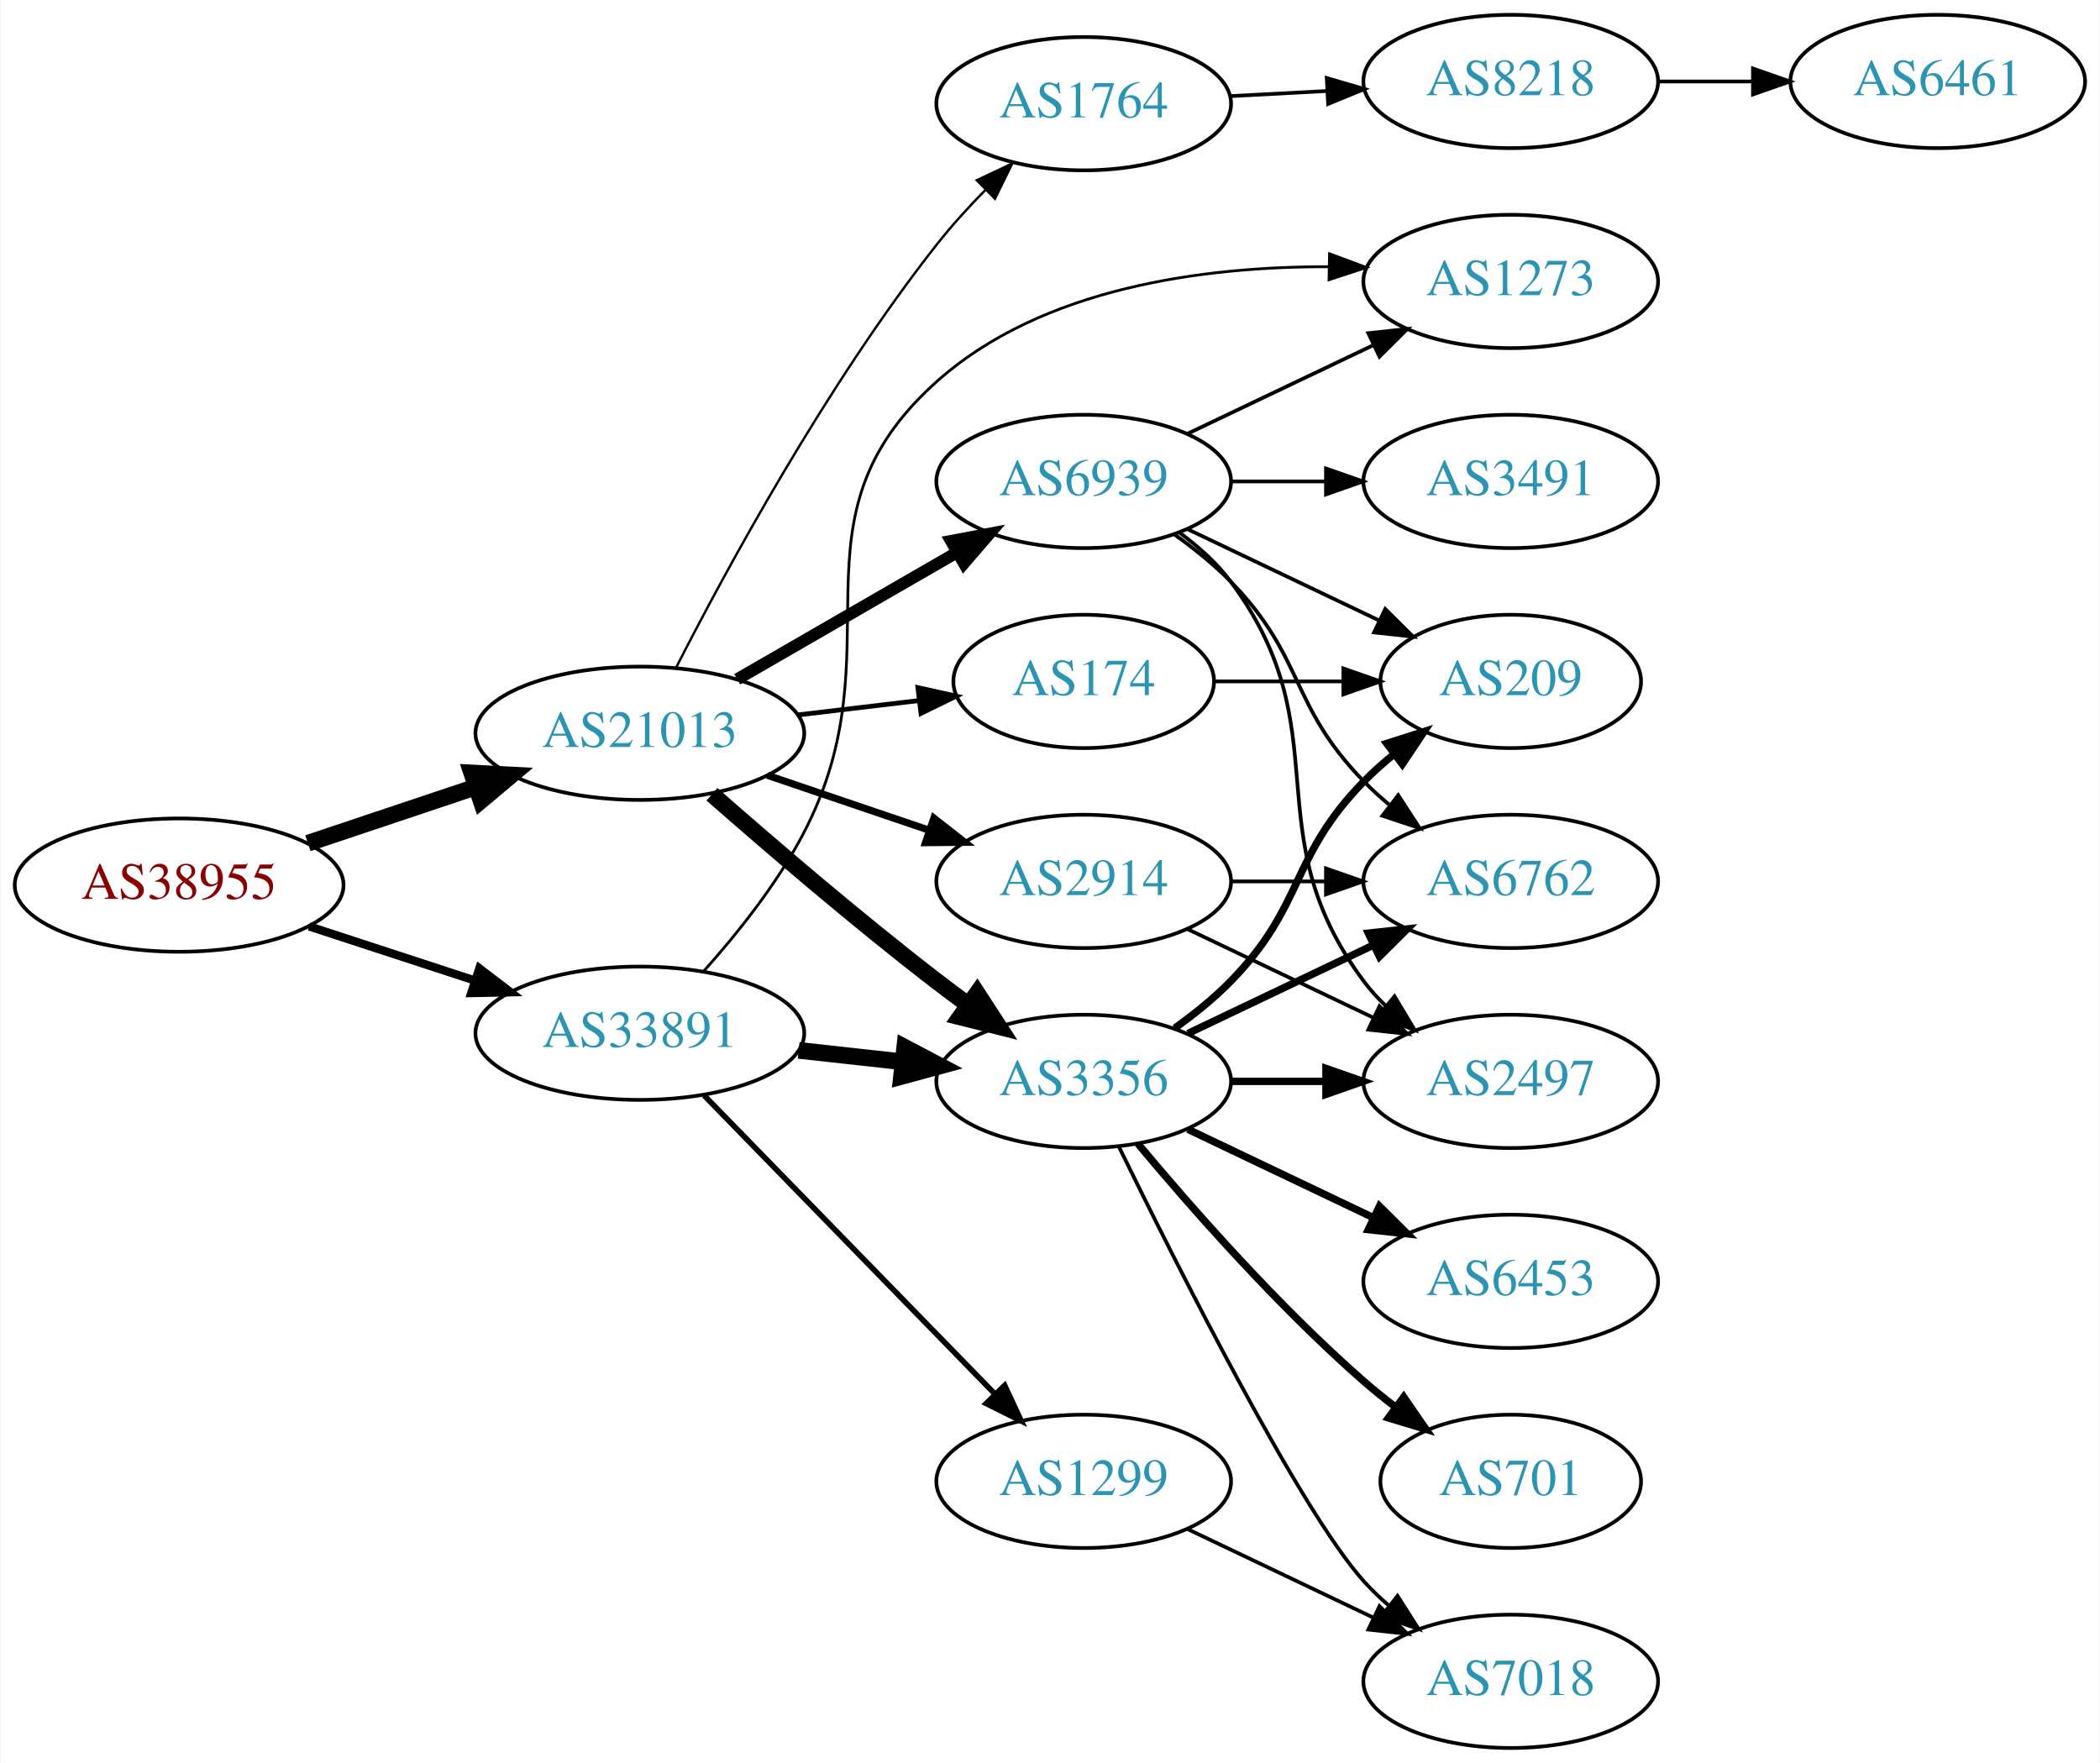
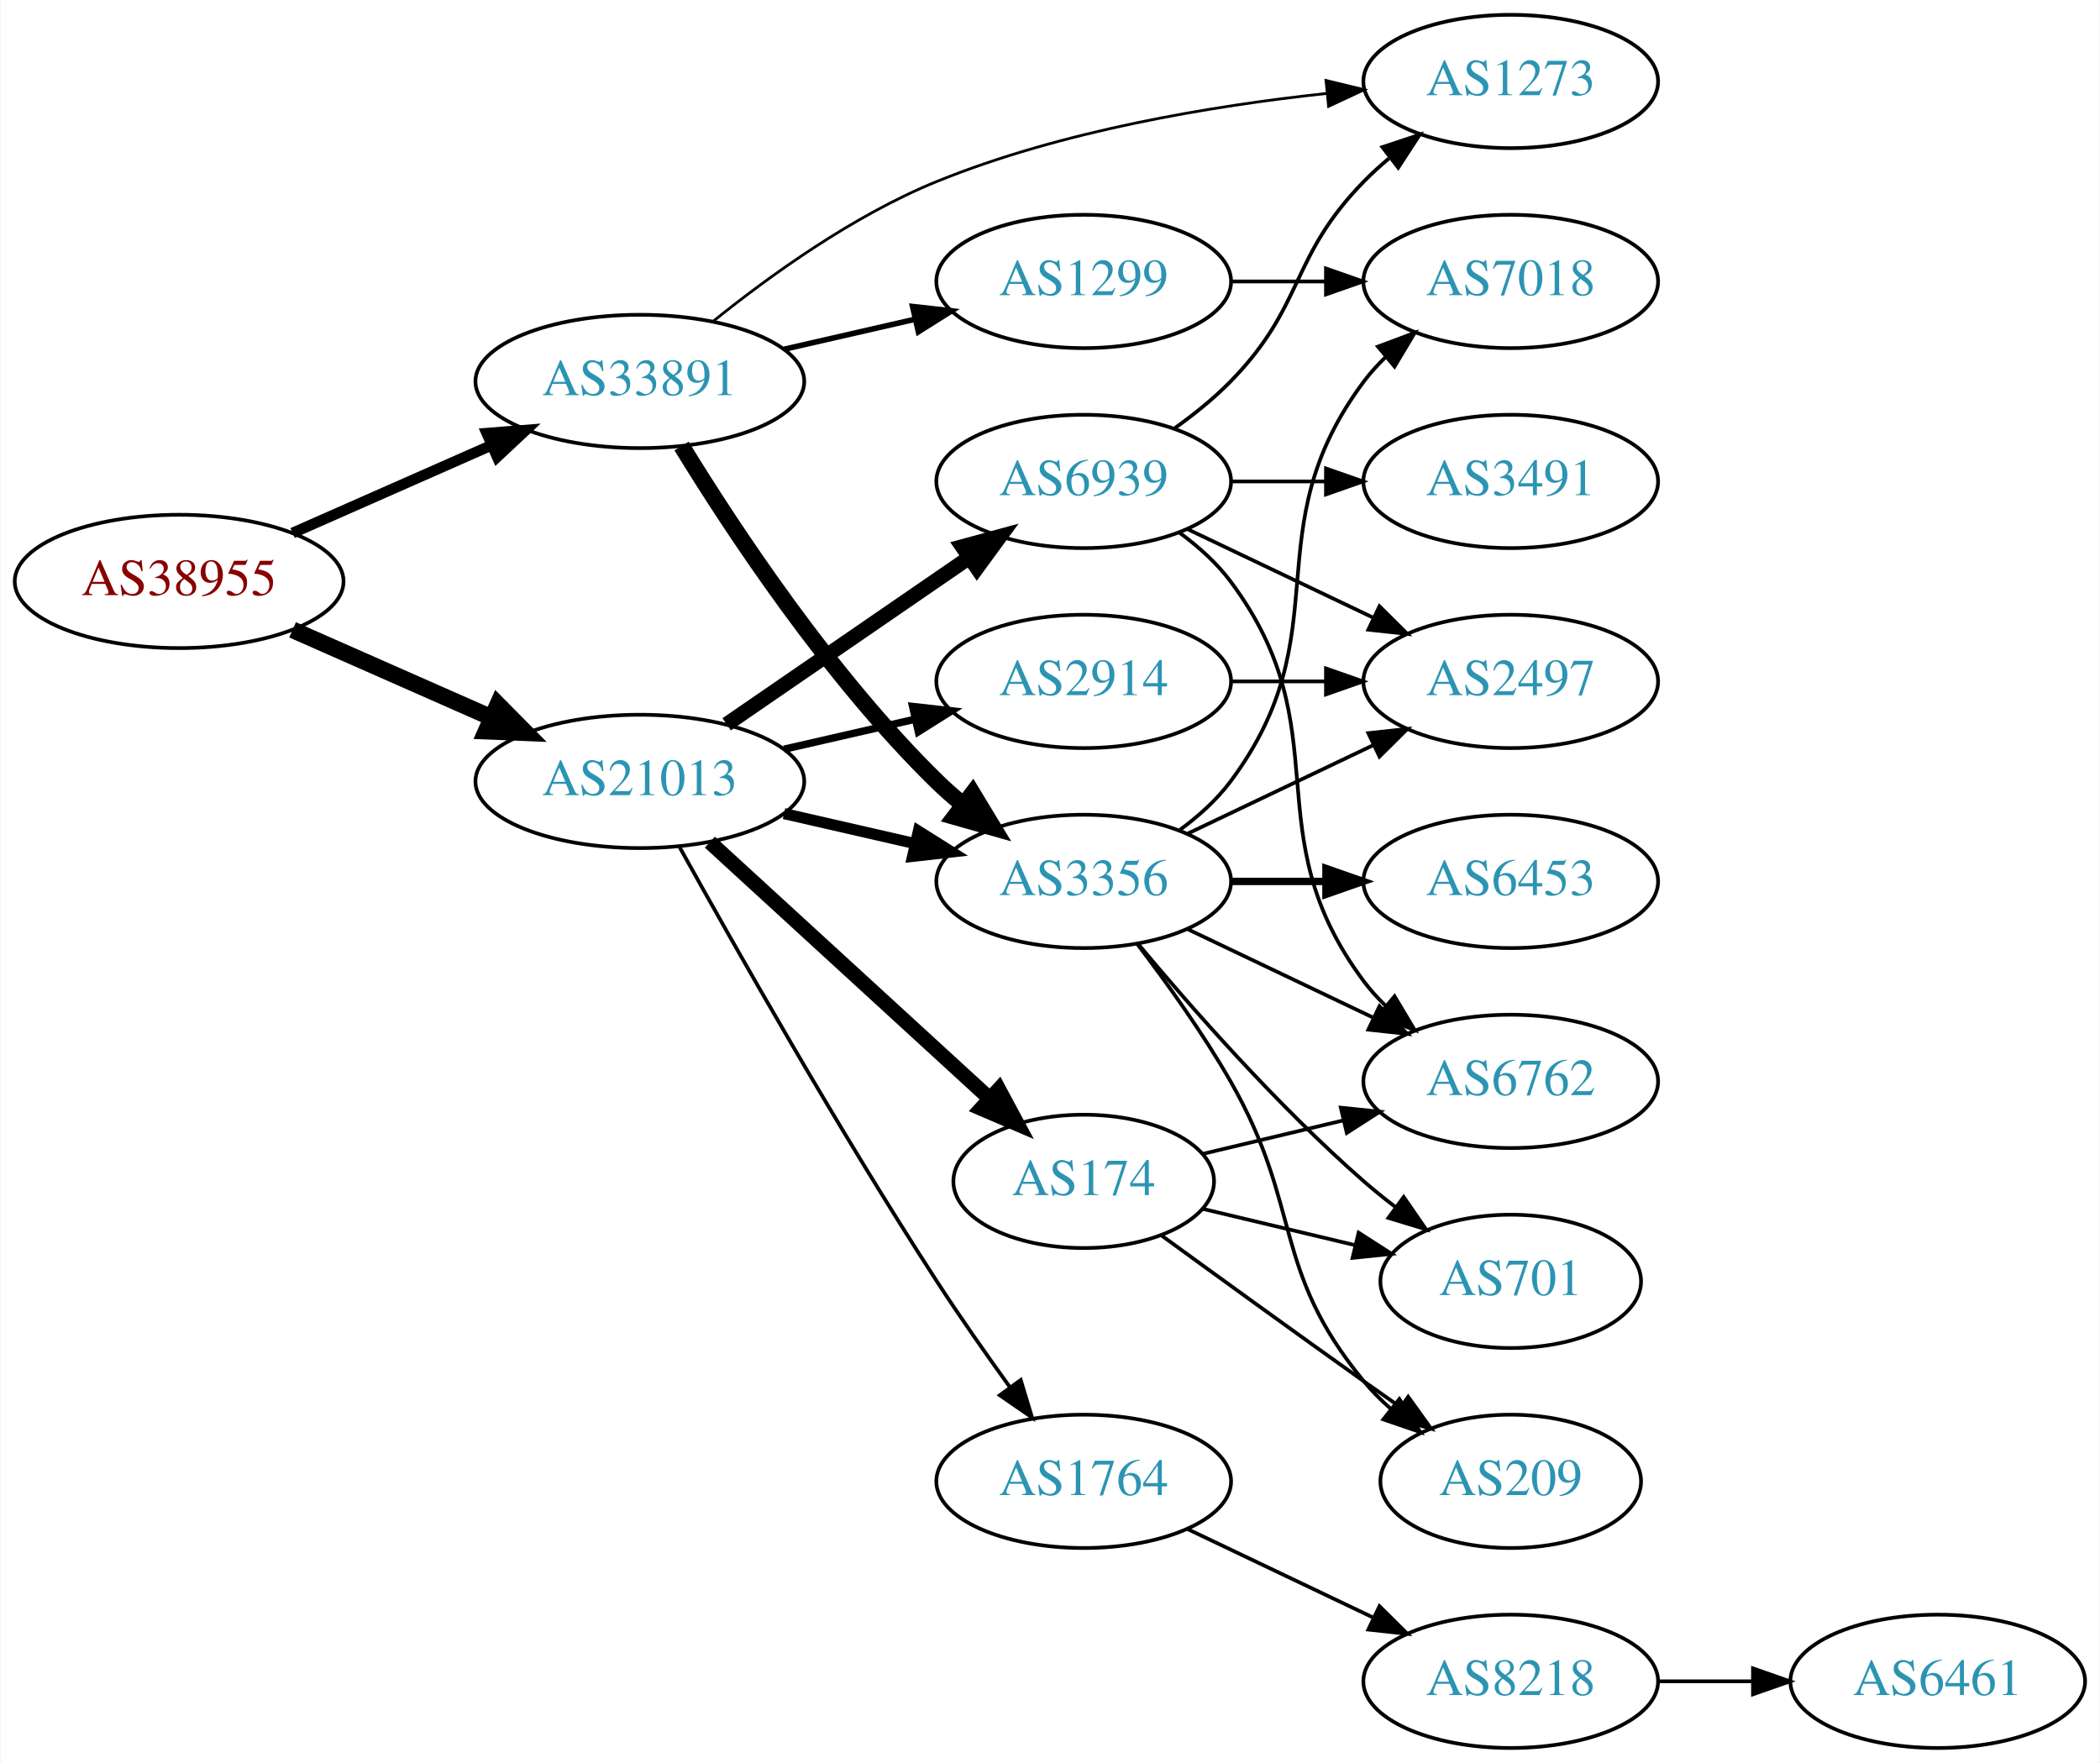
<svg xmlns="http://www.w3.org/2000/svg" xmlns:xlink="http://www.w3.org/1999/xlink" width="567pt" height="476pt" viewBox="0.00 0.00 566.66 476.00">
  <g id="graph0" class="graph" transform="scale(1 1) rotate(0) translate(4 472)">
    <polygon fill="white" stroke="none" points="-4,4 -4,-472 562.663,-472 562.663,4 -4,4" />
    <g id="node1" class="node">
      <g id="a_node1">
        <a xlink:href="/asn/38955" xlink:title="AS38955 ~ World4You Internet Services GmbH [AT]">
-           <ellipse fill="#ffffff" stroke="black" cx="44.196" cy="-233" rx="44.393" ry="18" />
-           <text text-anchor="middle" x="44.196" y="-229.3" font-family="Times,serif" font-size="14.00" fill="#880000">AS38955</text>
+           <ellipse fill="#ffffff" stroke="black" cx="44.196" cy="-315" rx="44.393" ry="18" />
+           <text text-anchor="middle" x="44.196" y="-311.3" font-family="Times,serif" font-size="14.00" fill="#880000">AS38955</text>
        </a>
      </g>
    </g>
    <g id="node2" class="node">
      <g id="a_node2">
        <a xlink:href="/asn/21013" xlink:title="AS21013 ~ Wels, AT [AT]">
-           <ellipse fill="#ffffff" stroke="black" cx="168.588" cy="-274" rx="44.393" ry="18" />
-           <text text-anchor="middle" x="168.588" y="-270.3" font-family="Times,serif" font-size="14.00" fill="#2c94b3">AS21013</text>
+           <ellipse fill="#ffffff" stroke="black" cx="168.588" cy="-261" rx="44.393" ry="18" />
+           <text text-anchor="middle" x="168.588" y="-257.3" font-family="Times,serif" font-size="14.00" fill="#2c94b3">AS21013</text>
        </a>
      </g>
    </g>
    <g id="edge1" class="edge">
-       <path fill="none" stroke="black" stroke-width="4.5" d="M78.964,-244.312C93.01,-249.017 109.488,-254.537 124.399,-259.532" />
-       <polygon fill="black" stroke="black" stroke-width="4.5" points="123.197,-263.282 133.93,-262.725 125.699,-255.815 123.197,-263.282" />
+       <path fill="none" stroke="black" stroke-width="4.5" d="M74.824,-301.928C90.941,-294.817 111.081,-285.931 128.473,-278.258" />
+       <polygon fill="black" stroke="black" stroke-width="4.5" points="130.249,-281.778 137.809,-274.139 127.071,-274.573 130.249,-281.778" />
    </g>
    <g id="node3" class="node">
      <g id="a_node3">
        <a xlink:href="/asn/33891" xlink:title="AS33891 ~ CORE-BACKBONE GMBH GLOBAL NETWORK [DE]">
-           <ellipse fill="#ffffff" stroke="black" cx="168.588" cy="-193" rx="44.393" ry="18" />
-           <text text-anchor="middle" x="168.588" y="-189.3" font-family="Times,serif" font-size="14.00" fill="#2c94b3">AS33891</text>
+           <ellipse fill="#ffffff" stroke="black" cx="168.588" cy="-369" rx="44.393" ry="18" />
+           <text text-anchor="middle" x="168.588" y="-365.3" font-family="Times,serif" font-size="14.00" fill="#2c94b3">AS33891</text>
        </a>
      </g>
    </g>
    <g id="edge2" class="edge">
-       <path fill="none" stroke="black" stroke-width="2.25" d="M79.289,-221.858C93.082,-217.35 109.177,-212.09 123.819,-207.305" />
-       <polygon fill="black" stroke="black" stroke-width="2.25" points="125.26,-210.516 133.678,-204.082 123.085,-203.862 125.26,-210.516" />
+       <path fill="none" stroke="black" stroke-width="2.893" d="M74.824,-328.072C90.941,-335.183 111.081,-344.069 128.473,-351.742" />
+       <polygon fill="black" stroke="black" stroke-width="2.893" points="127.247,-355.027 137.809,-355.861 130.073,-348.622 127.247,-355.027" />
    </g>
    <g id="node4" class="node">
      <g id="a_node4">
-         <a xlink:href="/asn/174" xlink:title="AS174 ~ Cogent Communications [US]">
-           <ellipse fill="#ffffff" stroke="black" cx="288.431" cy="-288" rx="35.194" ry="18" />
-           <text text-anchor="middle" x="288.431" y="-284.3" font-family="Times,serif" font-size="14.00" fill="#2c94b3">AS174</text>
+         <a xlink:href="/asn/3356" xlink:title="AS3356 ~ Level 3 Parent, LLC [US]">
+           <ellipse fill="#ffffff" stroke="black" cx="288.431" cy="-234" rx="39.794" ry="18" />
+           <text text-anchor="middle" x="288.431" y="-230.3" font-family="Times,serif" font-size="14.00" fill="#2c94b3">AS3356</text>
        </a>
      </g>
    </g>
    <g id="edge3" class="edge">
-       <path fill="none" stroke="black" stroke-width="1.286" d="M211.135,-278.936C221.781,-280.201 233.258,-281.564 243.996,-282.84" />
-       <polygon fill="black" stroke="black" stroke-width="1.286" points="243.671,-286.326 254.014,-284.03 244.497,-279.375 243.671,-286.326" />
+       <path fill="none" stroke="black" stroke-width="3" d="M207.523,-252.308C218.764,-249.733 231.176,-246.889 242.799,-244.226" />
+       <polygon fill="black" stroke="black" stroke-width="3" points="243.795,-247.588 252.761,-241.943 242.232,-240.765 243.795,-247.588" />
    </g>
    <g id="node5" class="node">
      <g id="a_node5">
        <a xlink:href="/asn/6939" xlink:title="AS6939 ~ Hurricane Electric LLC [US]">
          <ellipse fill="#ffffff" stroke="black" cx="288.431" cy="-342" rx="39.794" ry="18" />
          <text text-anchor="middle" x="288.431" y="-338.3" font-family="Times,serif" font-size="14.00" fill="#2c94b3">AS6939</text>
        </a>
      </g>
    </g>
    <g id="edge4" class="edge">
-       <path fill="none" stroke="black" stroke-width="3.214" d="M194.868,-288.588C212.188,-298.582 235.339,-311.941 254.155,-322.799" />
-       <polygon fill="black" stroke="black" stroke-width="3.214" points="252.588,-325.935 262.999,-327.902 256.087,-319.872 252.588,-325.935" />
+       <path fill="none" stroke="black" stroke-width="4" d="M192.031,-276.426C210.612,-289.198 237.173,-307.455 257.553,-321.463" />
+       <polygon fill="black" stroke="black" stroke-width="4" points="255.643,-324.398 265.867,-327.178 259.609,-318.629 255.643,-324.398" />
    </g>
    <g id="node6" class="node">
      <g id="a_node6">
-         <a xlink:href="/asn/2914" xlink:title="AS2914 ~ NTT America, Inc. [US]">
-           <ellipse fill="#ffffff" stroke="black" cx="288.431" cy="-234" rx="39.794" ry="18" />
-           <text text-anchor="middle" x="288.431" y="-230.3" font-family="Times,serif" font-size="14.00" fill="#2c94b3">AS2914</text>
+         <a xlink:href="/asn/174" xlink:title="AS174 ~ Cogent Communications [US]">
+           <ellipse fill="#ffffff" stroke="black" cx="288.431" cy="-153" rx="35.194" ry="18" />
+           <text text-anchor="middle" x="288.431" y="-149.3" font-family="Times,serif" font-size="14.00" fill="#2c94b3">AS174</text>
        </a>
      </g>
    </g>
    <g id="edge5" class="edge">
-       <path fill="none" stroke="black" stroke-width="1.929" d="M203.042,-262.645C216.643,-258.028 232.485,-252.651 246.746,-247.81" />
-       <polygon fill="black" stroke="black" stroke-width="1.929" points="247.975,-251.089 256.32,-244.56 245.725,-244.46 247.975,-251.089" />
+       <path fill="none" stroke="black" stroke-width="4" d="M187.486,-244.597C207.645,-226.122 240.521,-195.991 263.024,-175.368" />
+       <polygon fill="black" stroke="black" stroke-width="4" points="265.506,-177.841 270.514,-168.504 260.776,-172.681 265.506,-177.841" />
    </g>
    <g id="node7" class="node">
      <g id="a_node7">
-         <a xlink:href="/asn/1764" xlink:title="AS1764 ~ NEXTLAYER-AS [AT]">
-           <ellipse fill="#ffffff" stroke="black" cx="288.431" cy="-444" rx="39.794" ry="18" />
-           <text text-anchor="middle" x="288.431" y="-440.3" font-family="Times,serif" font-size="14.00" fill="#2c94b3">AS1764</text>
+         <a xlink:href="/asn/2914" xlink:title="AS2914 ~ NTT America, Inc. [US]">
+           <ellipse fill="#ffffff" stroke="black" cx="288.431" cy="-288" rx="39.794" ry="18" />
+           <text text-anchor="middle" x="288.431" y="-284.3" font-family="Times,serif" font-size="14.00" fill="#2c94b3">AS2914</text>
        </a>
      </g>
    </g>
    <g id="edge6" class="edge">
-       <path fill="none" stroke="black" stroke-width="0.643" d="M178.291,-291.565C191.658,-317.748 218.856,-367.999 248.784,-406 252.758,-411.045 257.359,-416.101 261.972,-420.804" />
-       <polygon fill="black" stroke="black" stroke-width="0.643" points="259.555,-423.336 269.14,-427.85 264.462,-418.344 259.555,-423.336" />
+       <path fill="none" stroke="black" stroke-width="2" d="M207.523,-269.692C218.764,-272.267 231.176,-275.111 242.799,-277.774" />
+       <polygon fill="black" stroke="black" stroke-width="2" points="242.232,-281.235 252.761,-280.057 243.795,-274.412 242.232,-281.235" />
    </g>
    <g id="node8" class="node">
      <g id="a_node8">
-         <a xlink:href="/asn/3356" xlink:title="AS3356 ~ Level 3 Parent, LLC [US]">
-           <ellipse fill="#ffffff" stroke="black" cx="288.431" cy="-180" rx="39.794" ry="18" />
-           <text text-anchor="middle" x="288.431" y="-176.3" font-family="Times,serif" font-size="14.00" fill="#2c94b3">AS3356</text>
+         <a xlink:href="/asn/1764" xlink:title="AS1764 ~ NEXTLAYER-AS [AT]">
+           <ellipse fill="#ffffff" stroke="black" cx="288.431" cy="-72" rx="39.794" ry="18" />
+           <text text-anchor="middle" x="288.431" y="-68.3" font-family="Times,serif" font-size="14.00" fill="#2c94b3">AS1764</text>
        </a>
      </g>
    </g>
    <g id="edge7" class="edge">
-       <path fill="none" stroke="black" stroke-width="4.5" d="M188.067,-257.527C203.866,-243.648 227.377,-223.477 248.784,-207 251.527,-204.889 254.417,-202.739 257.333,-200.62" />
-       <polygon fill="black" stroke="black" stroke-width="4.5" points="259.653,-203.802 265.511,-194.791 255.082,-197.389 259.653,-203.802" />
+       <path fill="none" stroke="black" d="M179.341,-243.217C193.817,-217.099 222.15,-167.023 248.784,-126 254.969,-116.474 262.117,-106.283 268.571,-97.349" />
+       <polygon fill="black" stroke="black" points="271.426,-99.374 274.492,-89.232 265.771,-95.249 271.426,-99.374" />
    </g>
    <g id="edge25" class="edge">
-       <path fill="none" stroke="black" stroke-width="4.5" d="M211.467,-188.38C220.503,-187.383 230.125,-186.322 239.376,-185.301" />
-       <polygon fill="black" stroke="black" stroke-width="4.5" points="240.105,-189.182 249.613,-184.172 239.241,-181.355 240.105,-189.182" />
-     </g>
-     <g id="node12" class="node">
-       <g id="a_node12">
+       <path fill="none" stroke="black" stroke-width="4.5" d="M179.854,-351.56C193.662,-329.009 219.851,-289.278 248.784,-261 250.924,-258.908 253.242,-256.863 255.642,-254.894" />
+       <polygon fill="black" stroke="black" stroke-width="4.5" points="258.417,-257.73 263.983,-248.536 253.643,-251.467 258.417,-257.73" />
+     </g>
+     <g id="node16" class="node">
+       <g id="a_node16">
        <a xlink:href="/asn/1273" xlink:title="AS1273 ~ Vodafone Group PLC [EU]">
-           <ellipse fill="#ffffff" stroke="black" cx="403.724" cy="-396" rx="39.794" ry="18" />
-           <text text-anchor="middle" x="403.724" y="-392.3" font-family="Times,serif" font-size="14.00" fill="#2c94b3">AS1273</text>
-         </a>
-       </g>
-     </g>
-     <g id="edge26" class="edge">
-       <path fill="none" stroke="black" stroke-width="0.75" d="M185.856,-209.782C194.878,-219.875 205.677,-233.375 212.784,-247 238.931,-297.124 206.61,-331.352 248.784,-369 277.31,-394.463 321.077,-400.074 354.662,-399.974" />
-       <polygon fill="black" stroke="black" stroke-width="0.75" points="354.801,-403.472 364.73,-399.775 354.663,-396.473 354.801,-403.472" />
+           <ellipse fill="#ffffff" stroke="black" cx="403.724" cy="-450" rx="39.794" ry="18" />
+           <text text-anchor="middle" x="403.724" y="-446.3" font-family="Times,serif" font-size="14.00" fill="#2c94b3">AS1273</text>
+         </a>
+       </g>
+     </g>
+     <g id="edge24" class="edge">
+       <path fill="none" stroke="black" stroke-width="0.75" d="M188.421,-385.275C203.682,-397.575 226.276,-413.852 248.784,-423 282.434,-436.676 322.986,-443.432 354.019,-446.766" />
+       <polygon fill="black" stroke="black" stroke-width="0.75" points="353.859,-450.267 364.155,-447.77 354.549,-443.301 353.859,-450.267" />
    </g>
    <g id="node19" class="node">
      <g id="a_node19">
        <a xlink:href="/asn/1299" xlink:title="AS1299 ~ Telia Carrier [EU]">
-           <ellipse fill="#ffffff" stroke="black" cx="288.431" cy="-72" rx="39.794" ry="18" />
-           <text text-anchor="middle" x="288.431" y="-68.3" font-family="Times,serif" font-size="14.00" fill="#2c94b3">AS1299</text>
-         </a>
-       </g>
-     </g>
-     <g id="edge24" class="edge">
-       <path fill="none" stroke="black" stroke-width="1.5" d="M185.974,-176.175C206.403,-155.198 241.441,-119.222 264.521,-95.523" />
-       <polygon fill="black" stroke="black" stroke-width="1.5" points="267.091,-97.901 271.561,-88.295 262.077,-93.017 267.091,-97.901" />
+           <ellipse fill="#ffffff" stroke="black" cx="288.431" cy="-396" rx="39.794" ry="18" />
+           <text text-anchor="middle" x="288.431" y="-392.3" font-family="Times,serif" font-size="14.00" fill="#2c94b3">AS1299</text>
+         </a>
+       </g>
+     </g>
+     <g id="edge26" class="edge">
+       <path fill="none" stroke="black" stroke-width="1.5" d="M207.523,-377.692C218.764,-380.267 231.176,-383.111 242.799,-385.774" />
+       <polygon fill="black" stroke="black" stroke-width="1.5" points="242.232,-389.235 252.761,-388.057 243.795,-382.412 242.232,-389.235" />
    </g>
    <g id="node9" class="node">
      <g id="a_node9">
-         <a xlink:href="/asn/209" xlink:title="AS209 ~ CenturyLink Communications, LLC [US]">
-           <ellipse fill="#ffffff" stroke="black" cx="403.724" cy="-288" rx="35.194" ry="18" />
-           <text text-anchor="middle" x="403.724" y="-284.3" font-family="Times,serif" font-size="14.00" fill="#2c94b3">AS209</text>
-         </a>
-       </g>
-     </g>
-     <g id="edge23" class="edge">
-       <path fill="none" stroke="black" d="M323.73,-288C334.6,-288 346.778,-288 358.255,-288" />
-       <polygon fill="black" stroke="black" points="358.541,-291.5 368.541,-288 358.541,-284.5 358.541,-291.5" />
+         <a xlink:href="/asn/6453" xlink:title="AS6453 ~ TATA COMMUNICATIONS (AMERICA) INC [US]">
+           <ellipse fill="#ffffff" stroke="black" cx="403.724" cy="-234" rx="39.794" ry="18" />
+           <text text-anchor="middle" x="403.724" y="-230.3" font-family="Times,serif" font-size="14.00" fill="#2c94b3">AS6453</text>
+         </a>
+       </g>
    </g>
    <g id="edge8" class="edge">
-       <path fill="none" stroke="black" d="M316.567,-329.066C331.999,-321.71 351.485,-312.423 368.02,-304.541" />
-       <polygon fill="black" stroke="black" points="369.84,-307.551 377.361,-300.089 366.828,-301.232 369.84,-307.551" />
+       <path fill="none" stroke="black" stroke-width="2" d="M328.103,-234C336.306,-234 345.07,-234 353.602,-234" />
+       <polygon fill="black" stroke="black" stroke-width="2" points="353.841,-237.5 363.841,-234 353.841,-230.5 353.841,-237.5" />
    </g>
    <g id="node10" class="node">
      <g id="a_node10">
+         <a xlink:href="/asn/7018" xlink:title="AS7018 ~ AT&amp;T Services, Inc. [US]">
+           <ellipse fill="#ffffff" stroke="black" cx="403.724" cy="-396" rx="39.794" ry="18" />
+           <text text-anchor="middle" x="403.724" y="-392.3" font-family="Times,serif" font-size="14.00" fill="#2c94b3">AS7018</text>
+         </a>
+       </g>
+     </g>
+     <g id="edge9" class="edge">
+       <path fill="none" stroke="black" d="M314.362,-247.882C319.438,-251.611 324.356,-256.016 328.077,-261 358.349,-301.542 333.806,-328.458 364.077,-369 365.822,-371.336 367.829,-373.545 369.992,-375.617" />
+       <polygon fill="black" stroke="black" points="367.87,-378.405 377.793,-382.118 372.352,-373.027 367.87,-378.405" />
+     </g>
+     <g id="node11" class="node">
+       <g id="a_node11">
+         <a xlink:href="/asn/209" xlink:title="AS209 ~ CenturyLink Communications, LLC [US]">
+           <ellipse fill="#ffffff" stroke="black" cx="403.724" cy="-72" rx="35.194" ry="18" />
+           <text text-anchor="middle" x="403.724" y="-68.3" font-family="Times,serif" font-size="14.00" fill="#2c94b3">AS209</text>
+         </a>
+       </g>
+     </g>
+     <g id="edge10" class="edge">
+       <path fill="none" stroke="black" d="M302.892,-217.087C310.785,-206.73 320.634,-193.008 328.077,-180 347.642,-145.806 339.013,-129.394 364.077,-99 366.212,-96.411 368.655,-93.959 371.251,-91.666" />
+       <polygon fill="black" stroke="black" points="373.66,-94.225 379.35,-85.288 369.329,-88.725 373.66,-94.225" />
+     </g>
+     <g id="node12" class="node">
+       <g id="a_node12">
+         <a xlink:href="/asn/6762" xlink:title="AS6762 ~ TELECOM ITALIA SPARKLE S.p.A. [IT]">
+           <ellipse fill="#ffffff" stroke="black" cx="403.724" cy="-180" rx="39.794" ry="18" />
+           <text text-anchor="middle" x="403.724" y="-176.3" font-family="Times,serif" font-size="14.00" fill="#2c94b3">AS6762</text>
+         </a>
+       </g>
+     </g>
+     <g id="edge11" class="edge">
+       <path fill="none" stroke="black" d="M316.567,-221.066C331.561,-213.919 350.382,-204.948 366.605,-197.215" />
+       <polygon fill="black" stroke="black" points="368.288,-200.291 375.809,-192.829 365.276,-193.972 368.288,-200.291" />
+     </g>
+     <g id="node13" class="node">
+       <g id="a_node13">
+         <a xlink:href="/asn/701" xlink:title="AS701 ~ UUNET [US]">
+           <ellipse fill="#ffffff" stroke="black" cx="403.724" cy="-126" rx="35.194" ry="18" />
+           <text text-anchor="middle" x="403.724" y="-122.3" font-family="Times,serif" font-size="14.00" fill="#2c94b3">AS701</text>
+         </a>
+       </g>
+     </g>
+     <g id="edge12" class="edge">
+       <path fill="none" stroke="black" d="M303.061,-217.183C317.343,-200.071 340.89,-173.255 364.077,-153 366.747,-150.668 369.62,-148.352 372.55,-146.114" />
+       <polygon fill="black" stroke="black" points="374.828,-148.784 380.841,-140.061 370.701,-143.13 374.828,-148.784" />
+     </g>
+     <g id="node14" class="node">
+       <g id="a_node14">
+         <a xlink:href="/asn/2497" xlink:title="AS2497 ~ Internet Initiative Japan Inc. [JP]">
+           <ellipse fill="#ffffff" stroke="black" cx="403.724" cy="-288" rx="39.794" ry="18" />
+           <text text-anchor="middle" x="403.724" y="-284.3" font-family="Times,serif" font-size="14.00" fill="#2c94b3">AS2497</text>
+         </a>
+       </g>
+     </g>
+     <g id="edge13" class="edge">
+       <path fill="none" stroke="black" d="M316.567,-246.934C331.561,-254.081 350.382,-263.052 366.605,-270.785" />
+       <polygon fill="black" stroke="black" points="365.276,-274.028 375.809,-275.171 368.288,-267.709 365.276,-274.028" />
+     </g>
+     <g id="edge17" class="edge">
+       <path fill="none" stroke="black" d="M314.362,-328.118C319.438,-324.389 324.356,-319.984 328.077,-315 358.349,-274.458 333.806,-247.542 364.077,-207 365.822,-204.664 367.829,-202.455 369.992,-200.383" />
+       <polygon fill="black" stroke="black" points="372.352,-202.973 377.793,-193.882 367.87,-197.595 372.352,-202.973" />
+     </g>
+     <g id="edge16" class="edge">
+       <path fill="none" stroke="black" d="M316.567,-329.066C331.561,-321.919 350.382,-312.948 366.605,-305.215" />
+       <polygon fill="black" stroke="black" points="368.288,-308.291 375.809,-300.829 365.276,-301.972 368.288,-308.291" />
+     </g>
+     <g id="node15" class="node">
+       <g id="a_node15">
        <a xlink:href="/asn/3491" xlink:title="AS3491 ~ PCCW Global, Inc. [US]">
          <ellipse fill="#ffffff" stroke="black" cx="403.724" cy="-342" rx="39.794" ry="18" />
          <text text-anchor="middle" x="403.724" y="-338.3" font-family="Times,serif" font-size="14.00" fill="#2c94b3">AS3491</text>
        </a>
      </g>
    </g>
-     <g id="edge9" class="edge">
+     <g id="edge14" class="edge">
      <path fill="none" stroke="black" d="M328.103,-342C336.306,-342 345.07,-342 353.602,-342" />
      <polygon fill="black" stroke="black" points="353.841,-345.5 363.841,-342 353.841,-338.5 353.841,-345.5" />
    </g>
-     <g id="node11" class="node">
-       <g id="a_node11">
-         <a xlink:href="/asn/2497" xlink:title="AS2497 ~ Internet Initiative Japan Inc. [JP]">
-           <ellipse fill="#ffffff" stroke="black" cx="403.724" cy="-180" rx="39.794" ry="18" />
-           <text text-anchor="middle" x="403.724" y="-176.3" font-family="Times,serif" font-size="14.00" fill="#2c94b3">AS2497</text>
-         </a>
-       </g>
-     </g>
-     <g id="edge10" class="edge">
-       <path fill="none" stroke="black" d="M314.362,-328.118C319.438,-324.389 324.356,-319.984 328.077,-315 358.349,-274.458 333.806,-247.542 364.077,-207 365.822,-204.664 367.829,-202.455 369.992,-200.383" />
-       <polygon fill="black" stroke="black" points="372.352,-202.973 377.793,-193.882 367.87,-197.595 372.352,-202.973" />
-     </g>
-     <g id="edge11" class="edge">
-       <path fill="none" stroke="black" d="M316.567,-354.934C331.561,-362.081 350.382,-371.052 366.605,-378.785" />
-       <polygon fill="black" stroke="black" points="365.276,-382.028 375.809,-383.171 368.288,-375.709 365.276,-382.028" />
-     </g>
-     <g id="node13" class="node">
-       <g id="a_node13">
-         <a xlink:href="/asn/6762" xlink:title="AS6762 ~ TELECOM ITALIA SPARKLE S.p.A. [IT]">
-           <ellipse fill="#ffffff" stroke="black" cx="403.724" cy="-234" rx="39.794" ry="18" />
-           <text text-anchor="middle" x="403.724" y="-230.3" font-family="Times,serif" font-size="14.00" fill="#2c94b3">AS6762</text>
-         </a>
-       </g>
-     </g>
-     <g id="edge12" class="edge">
-       <path fill="none" stroke="black" d="M313.025,-327.611C318.281,-323.852 323.613,-319.563 328.077,-315 348.25,-294.383 343.905,-281.617 364.077,-261 366.17,-258.861 368.453,-256.782 370.83,-254.79" />
-       <polygon fill="black" stroke="black" points="373.349,-257.268 379.13,-248.389 369.074,-251.725 373.349,-257.268" />
-     </g>
-     <g id="edge14" class="edge">
-       <path fill="none" stroke="black" d="M316.567,-221.066C331.561,-213.919 350.382,-204.948 366.605,-197.215" />
-       <polygon fill="black" stroke="black" points="368.288,-200.291 375.809,-192.829 365.276,-193.972 368.288,-200.291" />
-     </g>
-     <g id="edge13" class="edge">
-       <path fill="none" stroke="black" d="M328.103,-234C336.306,-234 345.07,-234 353.602,-234" />
-       <polygon fill="black" stroke="black" points="353.841,-237.5 363.841,-234 353.841,-230.5 353.841,-237.5" />
-     </g>
-     <g id="node14" class="node">
-       <g id="a_node14">
-         <a xlink:href="/asn/8218" xlink:title="AS8218 ~ legacy Neotelecoms [FR]">
-           <ellipse fill="#ffffff" stroke="black" cx="403.724" cy="-450" rx="39.794" ry="18" />
-           <text text-anchor="middle" x="403.724" y="-446.3" font-family="Times,serif" font-size="14.00" fill="#2c94b3">AS8218</text>
-         </a>
-       </g>
-     </g>
    <g id="edge15" class="edge">
-       <path fill="none" stroke="black" d="M328.103,-446.048C336.488,-446.492 345.46,-446.967 354.171,-447.429" />
-       <polygon fill="black" stroke="black" points="354.055,-450.927 364.226,-447.961 354.425,-443.937 354.055,-450.927" />
+       <path fill="none" stroke="black" d="M313.025,-356.389C318.281,-360.148 323.613,-364.437 328.077,-369 348.25,-389.617 343.905,-402.383 364.077,-423 366.17,-425.139 368.453,-427.218 370.83,-429.21" />
+       <polygon fill="black" stroke="black" points="369.074,-432.275 379.13,-435.611 373.349,-426.732 369.074,-432.275" />
+     </g>
+     <g id="edge21" class="edge">
+       <path fill="none" stroke="black" d="M309.327,-138.471C324.328,-127.55 345.436,-112.253 364.077,-99 367.288,-96.718 370.657,-94.339 374.011,-91.982" />
+       <polygon fill="black" stroke="black" points="376.039,-94.834 382.222,-86.23 372.023,-89.101 376.039,-94.834" />
    </g>
    <g id="edge19" class="edge">
-       <path fill="none" stroke="black" stroke-width="2" d="M313.025,-194.389C318.281,-198.148 323.613,-202.437 328.077,-207 348.25,-227.617 343.905,-240.383 364.077,-261 366.556,-263.534 369.303,-265.983 372.156,-268.304" />
-       <polygon fill="black" stroke="black" stroke-width="2" points="370.247,-271.248 380.341,-274.468 374.458,-265.657 370.247,-271.248" />
-     </g>
-     <g id="edge21" class="edge">
-       <path fill="none" stroke="black" stroke-width="2" d="M328.103,-180C336.306,-180 345.07,-180 353.602,-180" />
-       <polygon fill="black" stroke="black" stroke-width="2" points="353.841,-183.5 363.841,-180 353.841,-176.5 353.841,-183.5" />
-     </g>
-     <g id="edge17" class="edge">
-       <path fill="none" stroke="black" stroke-width="2" d="M316.567,-192.934C331.561,-200.081 350.382,-209.052 366.605,-216.785" />
-       <polygon fill="black" stroke="black" stroke-width="2" points="365.276,-220.028 375.809,-221.171 368.288,-213.709 365.276,-220.028" />
-     </g>
-     <g id="node16" class="node">
-       <g id="a_node16">
-         <a xlink:href="/asn/6453" xlink:title="AS6453 ~ TATA COMMUNICATIONS (AMERICA) INC [US]">
-           <ellipse fill="#ffffff" stroke="black" cx="403.724" cy="-126" rx="39.794" ry="18" />
-           <text text-anchor="middle" x="403.724" y="-122.3" font-family="Times,serif" font-size="14.00" fill="#2c94b3">AS6453</text>
-         </a>
-       </g>
+       <path fill="none" stroke="black" d="M320.688,-160.449C332.368,-163.233 345.864,-166.449 358.493,-169.459" />
+       <polygon fill="black" stroke="black" points="357.846,-172.903 368.385,-171.816 359.469,-166.093 357.846,-172.903" />
+     </g>
+     <g id="edge20" class="edge">
+       <path fill="none" stroke="black" d="M320.688,-145.551C333.319,-142.541 348.073,-139.024 361.559,-135.81" />
+       <polygon fill="black" stroke="black" points="362.652,-139.148 371.568,-133.425 361.029,-132.339 362.652,-139.148" />
    </g>
    <g id="edge18" class="edge">
-       <path fill="none" stroke="black" stroke-width="2" d="M316.567,-167.066C331.561,-159.919 350.382,-150.948 366.605,-143.215" />
-       <polygon fill="black" stroke="black" stroke-width="2" points="368.288,-146.291 375.809,-138.829 365.276,-139.972 368.288,-146.291" />
+       <path fill="none" stroke="black" d="M328.103,-288C336.306,-288 345.07,-288 353.602,-288" />
+       <polygon fill="black" stroke="black" points="353.841,-291.5 363.841,-288 353.841,-284.5 353.841,-291.5" />
    </g>
    <g id="node17" class="node">
      <g id="a_node17">
-         <a xlink:href="/asn/701" xlink:title="AS701 ~ UUNET [US]">
-           <ellipse fill="#ffffff" stroke="black" cx="403.724" cy="-72" rx="35.194" ry="18" />
-           <text text-anchor="middle" x="403.724" y="-68.3" font-family="Times,serif" font-size="14.00" fill="#2c94b3">AS701</text>
-         </a>
-       </g>
-     </g>
-     <g id="edge20" class="edge">
-       <path fill="none" stroke="black" stroke-width="2" d="M303.061,-163.183C317.343,-146.071 340.89,-119.255 364.077,-99 366.747,-96.668 369.62,-94.352 372.55,-92.114" />
-       <polygon fill="black" stroke="black" stroke-width="2" points="374.828,-94.784 380.841,-86.061 370.701,-89.13 374.828,-94.784" />
+         <a xlink:href="/asn/8218" xlink:title="AS8218 ~ legacy Neotelecoms [FR]">
+           <ellipse fill="#ffffff" stroke="black" cx="403.724" cy="-18" rx="39.794" ry="18" />
+           <text text-anchor="middle" x="403.724" y="-14.3" font-family="Times,serif" font-size="14.00" fill="#2c94b3">AS8218</text>
+         </a>
+       </g>
+     </g>
+     <g id="edge22" class="edge">
+       <path fill="none" stroke="black" d="M316.567,-59.066C331.561,-51.919 350.382,-42.948 366.605,-35.215" />
+       <polygon fill="black" stroke="black" points="368.288,-38.291 375.809,-30.829 365.276,-31.972 368.288,-38.291" />
    </g>
    <g id="node18" class="node">
      <g id="a_node18">
-         <a xlink:href="/asn/7018" xlink:title="AS7018 ~ AT&amp;T Services, Inc. [US]">
-           <ellipse fill="#ffffff" stroke="black" cx="403.724" cy="-18" rx="39.794" ry="18" />
-           <text text-anchor="middle" x="403.724" y="-14.3" font-family="Times,serif" font-size="14.00" fill="#2c94b3">AS7018</text>
-         </a>
-       </g>
-     </g>
-     <g id="edge22" class="edge">
-       <path fill="none" stroke="black" d="M297.869,-162.489C313.487,-130.491 346.874,-64.107 364.077,-45 366.08,-42.776 368.298,-40.637 370.631,-38.603" />
-       <polygon fill="black" stroke="black" points="373.161,-41.065 378.85,-32.127 368.829,-35.567 373.161,-41.065" />
-     </g>
-     <g id="node15" class="node">
-       <g id="a_node15">
        <a xlink:href="/asn/6461" xlink:title="AS6461 ~ Zayo Bandwidth [US]">
-           <ellipse fill="#ffffff" stroke="black" cx="519.017" cy="-450" rx="39.794" ry="18" />
-           <text text-anchor="middle" x="519.017" y="-446.3" font-family="Times,serif" font-size="14.00" fill="#2c94b3">AS6461</text>
-         </a>
-       </g>
-     </g>
-     <g id="edge16" class="edge">
-       <path fill="none" stroke="black" d="M443.396,-450C451.599,-450 460.363,-450 468.895,-450" />
-       <polygon fill="black" stroke="black" points="469.134,-453.5 479.134,-450 469.134,-446.5 469.134,-453.5" />
+           <ellipse fill="#ffffff" stroke="black" cx="519.017" cy="-18" rx="39.794" ry="18" />
+           <text text-anchor="middle" x="519.017" y="-14.3" font-family="Times,serif" font-size="14.00" fill="#2c94b3">AS6461</text>
+         </a>
+       </g>
+     </g>
+     <g id="edge23" class="edge">
+       <path fill="none" stroke="black" d="M443.396,-18C451.599,-18 460.363,-18 468.895,-18" />
+       <polygon fill="black" stroke="black" points="469.134,-21.5 479.134,-18 469.134,-14.5 469.134,-21.5" />
    </g>
    <g id="edge27" class="edge">
-       <path fill="none" stroke="black" d="M316.567,-59.066C331.561,-51.919 350.382,-42.948 366.605,-35.215" />
-       <polygon fill="black" stroke="black" points="368.288,-38.291 375.809,-30.829 365.276,-31.972 368.288,-38.291" />
+       <path fill="none" stroke="black" d="M328.103,-396C336.306,-396 345.07,-396 353.602,-396" />
+       <polygon fill="black" stroke="black" points="353.841,-399.5 363.841,-396 353.841,-392.5 353.841,-399.5" />
    </g>
  </g>
</svg>
